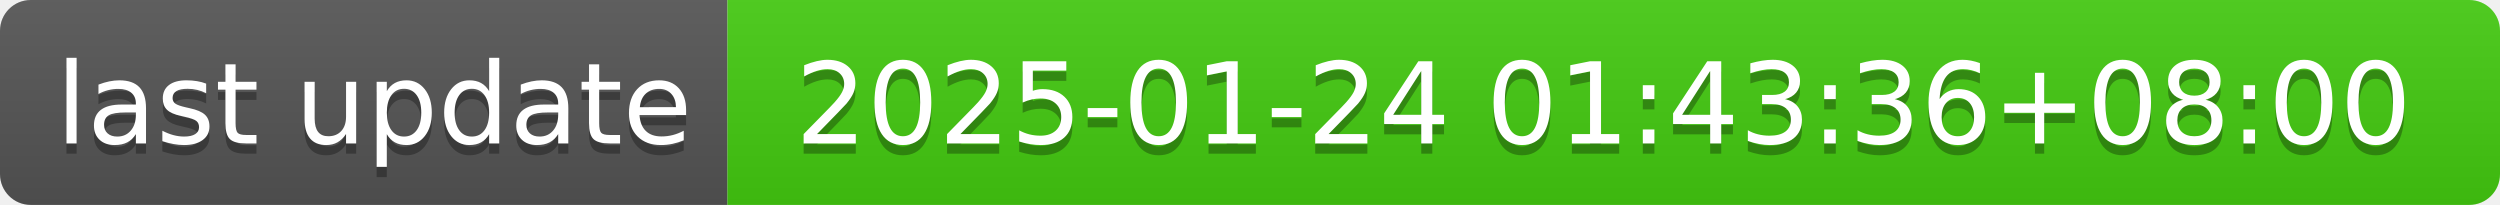
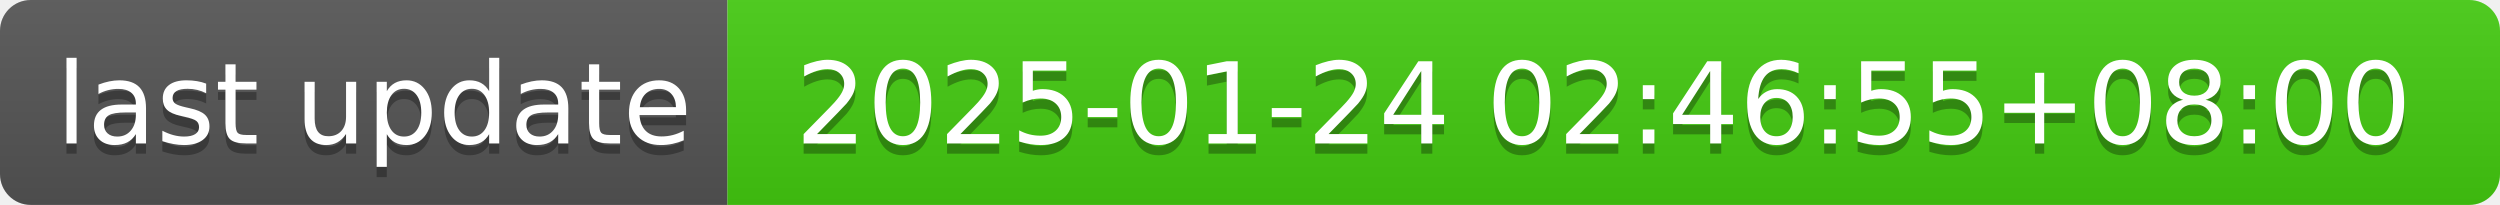
- <svg xmlns="http://www.w3.org/2000/svg" width="244" height="20" role="img" aria-label="last update: 2025-01-24 01:43:36+08:00">
+ <svg xmlns="http://www.w3.org/2000/svg" width="244" height="20" role="img" aria-label="last update: 2025-01-24 02:46:55+08:00">
  <linearGradient id="s" x2="0" y2="100%">
    <stop offset="0" stop-color="#bbb" stop-opacity=".1" />
    <stop offset="1" stop-opacity=".1" />
  </linearGradient>
  <clipPath id="r">
    <rect width="244" height="20" rx="3" fill="#fff" />
  </clipPath>
  <g clip-path="url(#r)">
    <rect width="71" height="20" fill="#555" />
    <rect x="71" width="173" height="20" fill="#4c1" />
    <rect width="244" height="20" fill="url(#s)" />
  </g>
  <g fill="#fff" text-anchor="middle" font-family="Verdana,Geneva,DejaVu Sans,sans-serif" text-rendering="geometricPrecision" font-size="110">
    <text aria-hidden="true" x="365" y="150" fill="#010101" fill-opacity=".3" transform="scale(.1)" textLength="610">last update</text>
    <text x="365" y="140" transform="scale(.1)" fill="#fff" textLength="610">last update</text>
-     <text aria-hidden="true" x="1565" y="150" fill="#010101" fill-opacity=".3" transform="scale(.1)" textLength="1630">2025-01-24 01:43:36+08:00</text>
-     <text x="1565" y="140" transform="scale(.1)" fill="#fff" textLength="1630">2025-01-24 01:43:36+08:00</text>
+     <text aria-hidden="true" x="1565" y="150" fill="#010101" fill-opacity=".3" transform="scale(.1)" textLength="1630">2025-01-24 02:46:55+08:00</text>
+     <text x="1565" y="140" transform="scale(.1)" fill="#fff" textLength="1630">2025-01-24 02:46:55+08:00</text>
  </g>
</svg>
